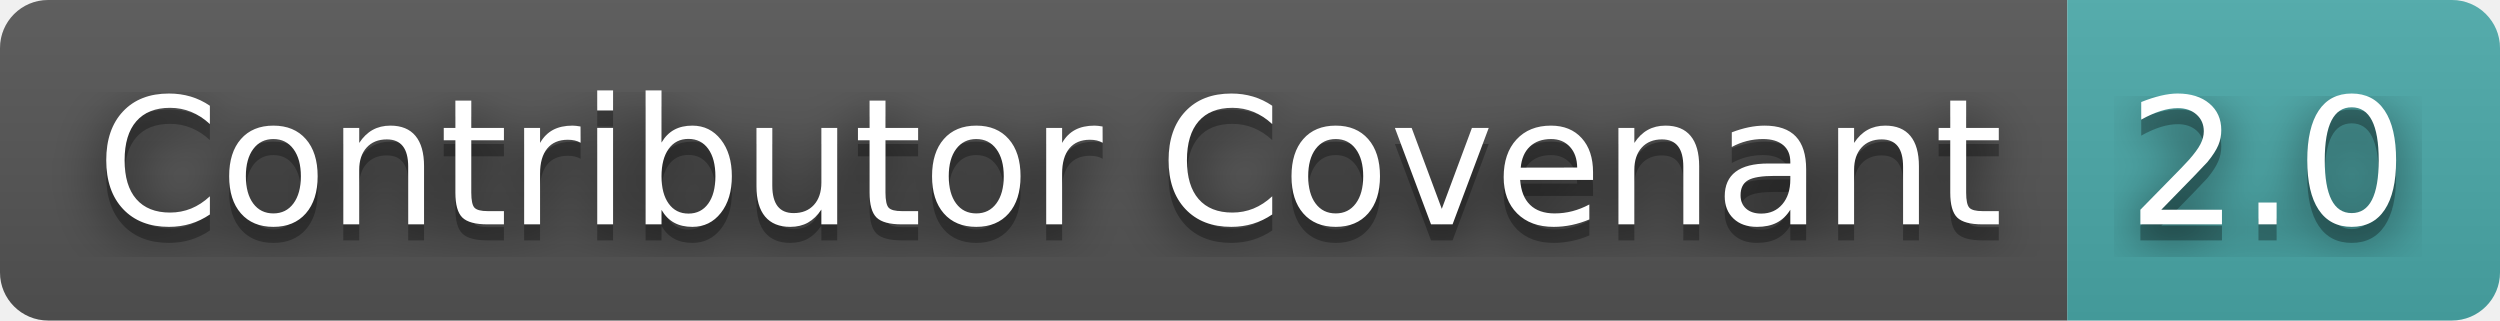
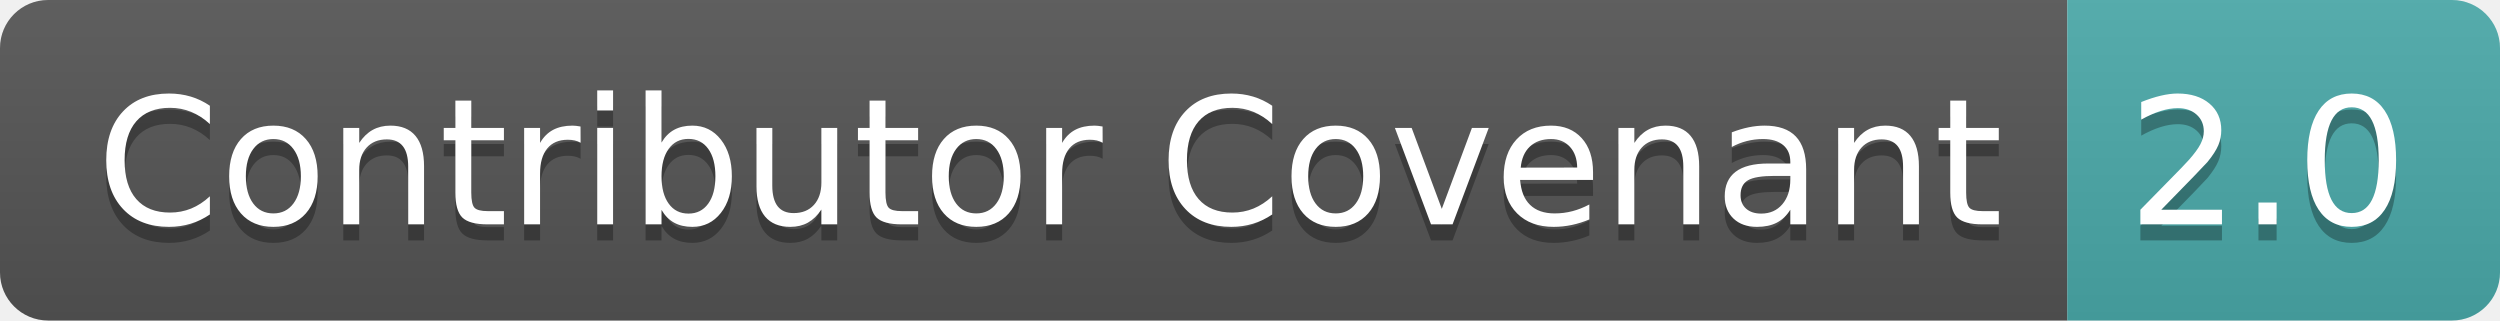
<svg xmlns="http://www.w3.org/2000/svg" width="156" height="20" role="img" aria-label="Contributor Covenant: 2.0">
-   <filter id="blur">
-     <feGaussianBlur in="SourceGraphic" stdDeviation="16" />
-   </filter>
  <linearGradient id="s" x2="0" y2="100%">
    <stop offset="0" stop-color="#bbb" stop-opacity=".1" />
    <stop offset="1" stop-opacity=".1" />
  </linearGradient>
  <clipPath id="r">
    <rect width="156" height="20" rx="3" fill="#fff" />
  </clipPath>
  <g clip-path="url(#r)">
    <rect width="129" height="20" fill="#555" />
    <rect x="129" width="27" height="20" fill="#4baaaa" />
    <rect width="156" height="20" fill="url(#s)" />
  </g>
  <g fill="#fff" text-anchor="middle" font-family="Verdana,Geneva,DejaVu Sans,sans-serif" text-rendering="geometricPrecision" font-size="110">
-     <text aria-hidden="true" x="655" y="150" fill="#010101" fill-opacity=".80" filter="url(#blur)" transform="scale(.1)" textLength="1190">Contributor Covenant</text>
    <text aria-hidden="true" x="655" y="150" fill="#010101" fill-opacity=".3" transform="scale(.1)" textLength="1190">Contributor Covenant</text>
    <text x="655" y="140" transform="scale(.1)" fill="#fff" textLength="1190">Contributor Covenant</text>
-     <text aria-hidden="true" x="1415" y="150" fill="#010101" fill-opacity=".80" filter="url(#blur)" transform="scale(.1)" textLength="170">2.0</text>
    <text aria-hidden="true" x="1415" y="150" fill="#010101" fill-opacity=".3" transform="scale(.1)" textLength="170">2.0</text>
    <text x="1415" y="140" transform="scale(.1)" fill="#fff" textLength="170">2.0</text>
  </g>
</svg>
